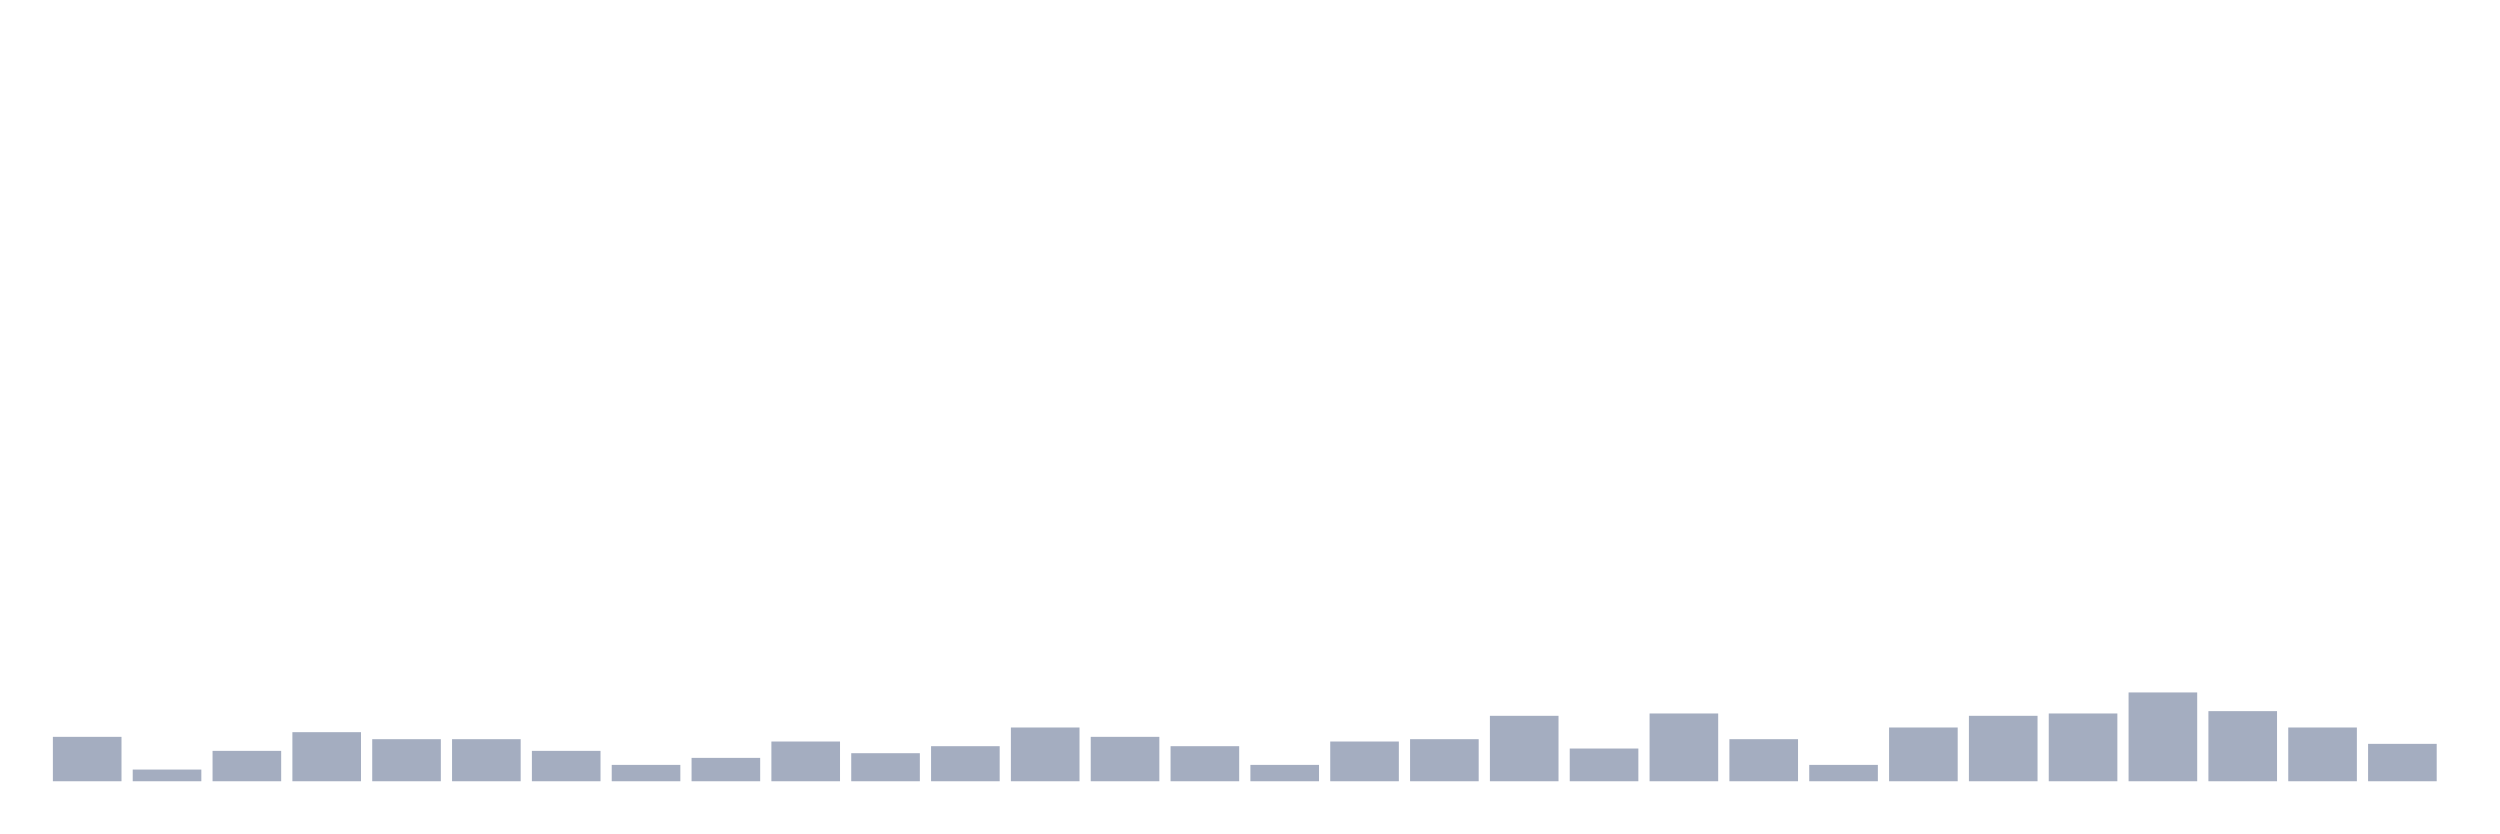
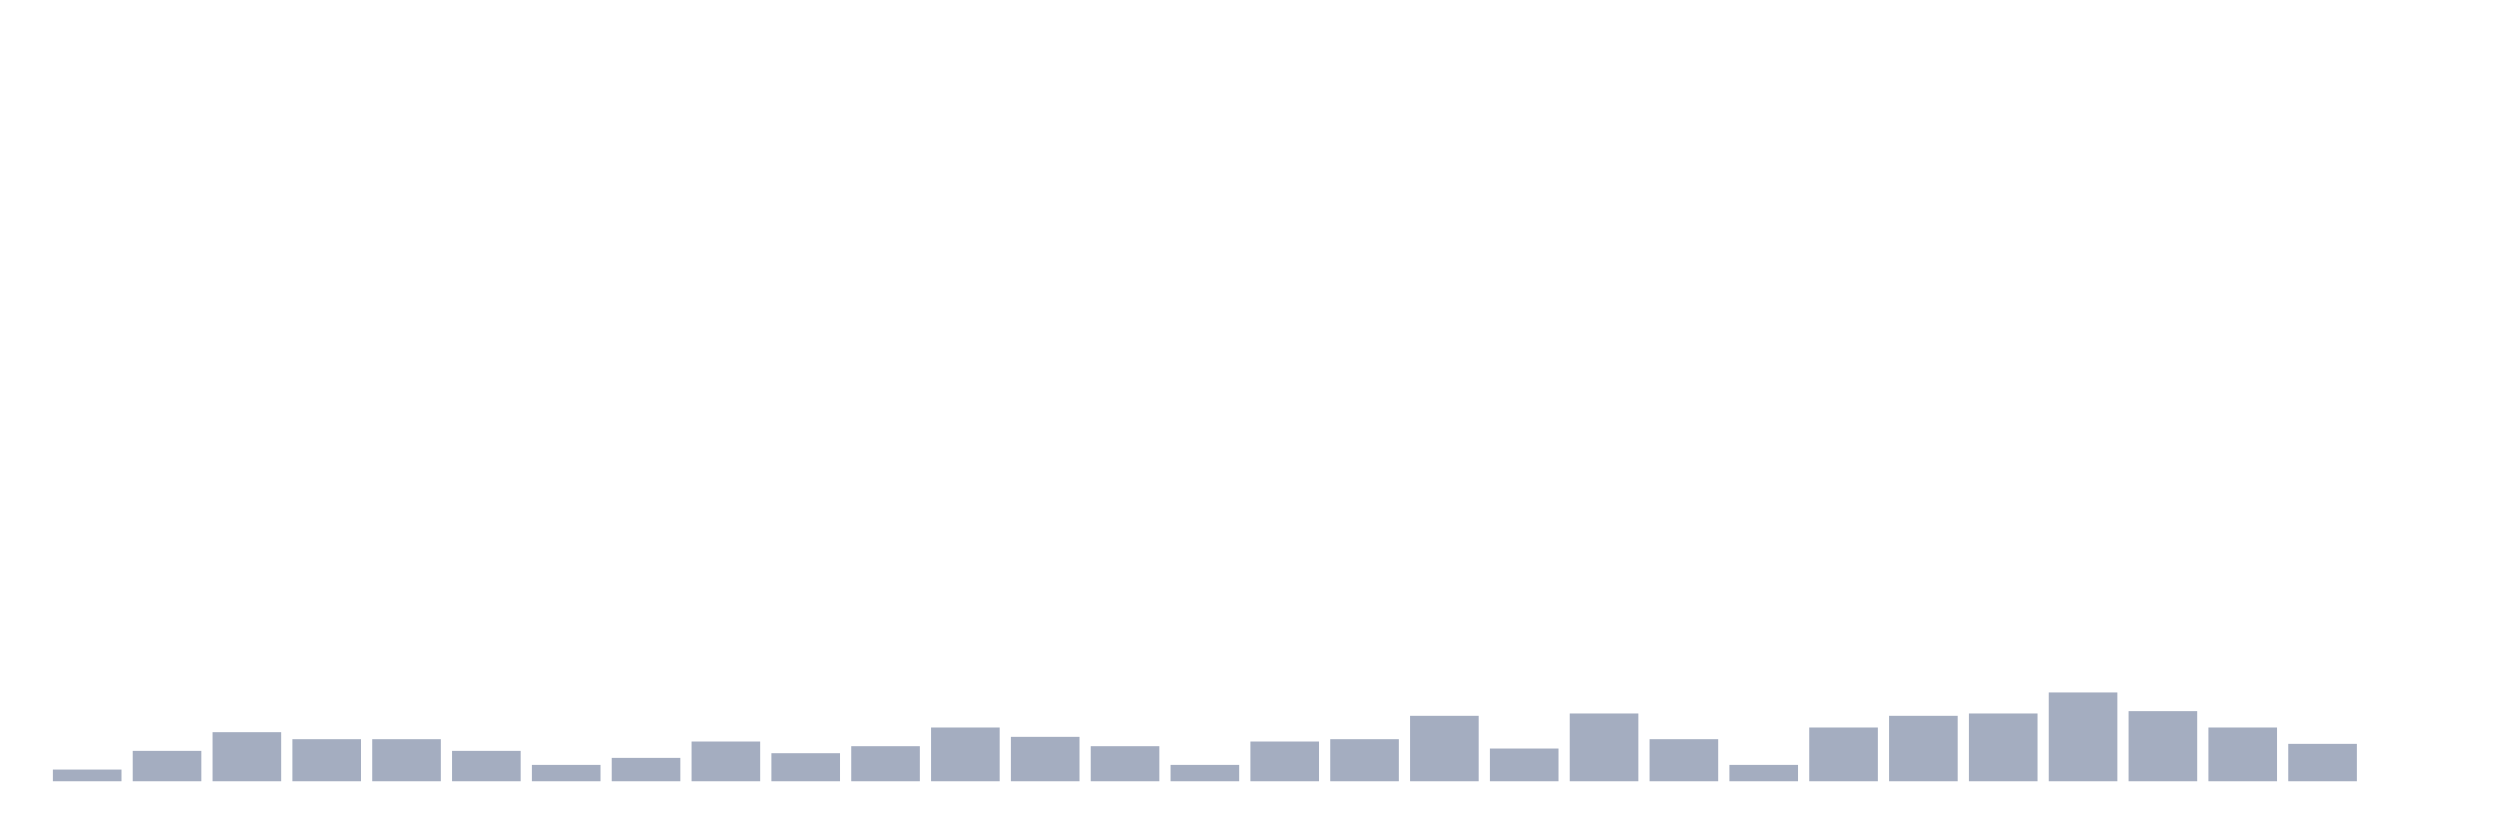
<svg xmlns="http://www.w3.org/2000/svg" viewBox="0 0 480 160">
  <g transform="translate(10,10)">
-     <rect class="bar" x="0.153" width="13.175" y="131.474" height="8.526" fill="rgb(164,173,192)" />
-     <rect class="bar" x="15.482" width="13.175" y="137.756" height="2.244" fill="rgb(164,173,192)" />
-     <rect class="bar" x="30.81" width="13.175" y="134.167" height="5.833" fill="rgb(164,173,192)" />
-     <rect class="bar" x="46.138" width="13.175" y="130.577" height="9.423" fill="rgb(164,173,192)" />
+     <rect class="bar" x="0.153" width="13.175" y="137.756" height="2.244" fill="rgb(164,173,192)" />
+     <rect class="bar" x="15.482" width="13.175" y="134.167" height="5.833" fill="rgb(164,173,192)" />
+     <rect class="bar" x="30.81" width="13.175" y="130.577" height="9.423" fill="rgb(164,173,192)" />
+     <rect class="bar" x="46.138" width="13.175" y="131.923" height="8.077" fill="rgb(164,173,192)" />
    <rect class="bar" x="61.466" width="13.175" y="131.923" height="8.077" fill="rgb(164,173,192)" />
-     <rect class="bar" x="76.794" width="13.175" y="131.923" height="8.077" fill="rgb(164,173,192)" />
-     <rect class="bar" x="92.123" width="13.175" y="134.167" height="5.833" fill="rgb(164,173,192)" />
-     <rect class="bar" x="107.451" width="13.175" y="136.859" height="3.141" fill="rgb(164,173,192)" />
-     <rect class="bar" x="122.779" width="13.175" y="135.513" height="4.487" fill="rgb(164,173,192)" />
-     <rect class="bar" x="138.107" width="13.175" y="132.372" height="7.628" fill="rgb(164,173,192)" />
-     <rect class="bar" x="153.436" width="13.175" y="134.615" height="5.385" fill="rgb(164,173,192)" />
-     <rect class="bar" x="168.764" width="13.175" y="133.269" height="6.731" fill="rgb(164,173,192)" />
-     <rect class="bar" x="184.092" width="13.175" y="129.679" height="10.321" fill="rgb(164,173,192)" />
-     <rect class="bar" x="199.42" width="13.175" y="131.474" height="8.526" fill="rgb(164,173,192)" />
-     <rect class="bar" x="214.748" width="13.175" y="133.269" height="6.731" fill="rgb(164,173,192)" />
-     <rect class="bar" x="230.077" width="13.175" y="136.859" height="3.141" fill="rgb(164,173,192)" />
-     <rect class="bar" x="245.405" width="13.175" y="132.372" height="7.628" fill="rgb(164,173,192)" />
-     <rect class="bar" x="260.733" width="13.175" y="131.923" height="8.077" fill="rgb(164,173,192)" />
-     <rect class="bar" x="276.061" width="13.175" y="127.436" height="12.564" fill="rgb(164,173,192)" />
-     <rect class="bar" x="291.39" width="13.175" y="133.718" height="6.282" fill="rgb(164,173,192)" />
-     <rect class="bar" x="306.718" width="13.175" y="126.987" height="13.013" fill="rgb(164,173,192)" />
-     <rect class="bar" x="322.046" width="13.175" y="131.923" height="8.077" fill="rgb(164,173,192)" />
-     <rect class="bar" x="337.374" width="13.175" y="136.859" height="3.141" fill="rgb(164,173,192)" />
-     <rect class="bar" x="352.702" width="13.175" y="129.679" height="10.321" fill="rgb(164,173,192)" />
-     <rect class="bar" x="368.031" width="13.175" y="127.436" height="12.564" fill="rgb(164,173,192)" />
-     <rect class="bar" x="383.359" width="13.175" y="126.987" height="13.013" fill="rgb(164,173,192)" />
-     <rect class="bar" x="398.687" width="13.175" y="122.949" height="17.051" fill="rgb(164,173,192)" />
-     <rect class="bar" x="414.015" width="13.175" y="126.538" height="13.462" fill="rgb(164,173,192)" />
-     <rect class="bar" x="429.344" width="13.175" y="129.679" height="10.321" fill="rgb(164,173,192)" />
-     <rect class="bar" x="444.672" width="13.175" y="132.821" height="7.179" fill="rgb(164,173,192)" />
+     <rect class="bar" x="76.794" width="13.175" y="134.167" height="5.833" fill="rgb(164,173,192)" />
+     <rect class="bar" x="92.123" width="13.175" y="136.859" height="3.141" fill="rgb(164,173,192)" />
+     <rect class="bar" x="107.451" width="13.175" y="135.513" height="4.487" fill="rgb(164,173,192)" />
+     <rect class="bar" x="122.779" width="13.175" y="132.372" height="7.628" fill="rgb(164,173,192)" />
+     <rect class="bar" x="138.107" width="13.175" y="134.615" height="5.385" fill="rgb(164,173,192)" />
+     <rect class="bar" x="153.436" width="13.175" y="133.269" height="6.731" fill="rgb(164,173,192)" />
+     <rect class="bar" x="168.764" width="13.175" y="129.679" height="10.321" fill="rgb(164,173,192)" />
+     <rect class="bar" x="184.092" width="13.175" y="131.474" height="8.526" fill="rgb(164,173,192)" />
+     <rect class="bar" x="199.42" width="13.175" y="133.269" height="6.731" fill="rgb(164,173,192)" />
+     <rect class="bar" x="214.748" width="13.175" y="136.859" height="3.141" fill="rgb(164,173,192)" />
+     <rect class="bar" x="230.077" width="13.175" y="132.372" height="7.628" fill="rgb(164,173,192)" />
+     <rect class="bar" x="245.405" width="13.175" y="131.923" height="8.077" fill="rgb(164,173,192)" />
+     <rect class="bar" x="260.733" width="13.175" y="127.436" height="12.564" fill="rgb(164,173,192)" />
+     <rect class="bar" x="276.061" width="13.175" y="133.718" height="6.282" fill="rgb(164,173,192)" />
+     <rect class="bar" x="291.39" width="13.175" y="126.987" height="13.013" fill="rgb(164,173,192)" />
+     <rect class="bar" x="306.718" width="13.175" y="131.923" height="8.077" fill="rgb(164,173,192)" />
+     <rect class="bar" x="322.046" width="13.175" y="136.859" height="3.141" fill="rgb(164,173,192)" />
+     <rect class="bar" x="337.374" width="13.175" y="129.679" height="10.321" fill="rgb(164,173,192)" />
+     <rect class="bar" x="352.702" width="13.175" y="127.436" height="12.564" fill="rgb(164,173,192)" />
+     <rect class="bar" x="368.031" width="13.175" y="126.987" height="13.013" fill="rgb(164,173,192)" />
+     <rect class="bar" x="383.359" width="13.175" y="122.949" height="17.051" fill="rgb(164,173,192)" />
+     <rect class="bar" x="398.687" width="13.175" y="126.538" height="13.462" fill="rgb(164,173,192)" />
+     <rect class="bar" x="414.015" width="13.175" y="129.679" height="10.321" fill="rgb(164,173,192)" />
+     <rect class="bar" x="429.344" width="13.175" y="132.821" height="7.179" fill="rgb(164,173,192)" />
+     <rect class="bar" x="444.672" width="13.175" y="140" height="0" fill="rgb(164,173,192)" />
  </g>
</svg>
